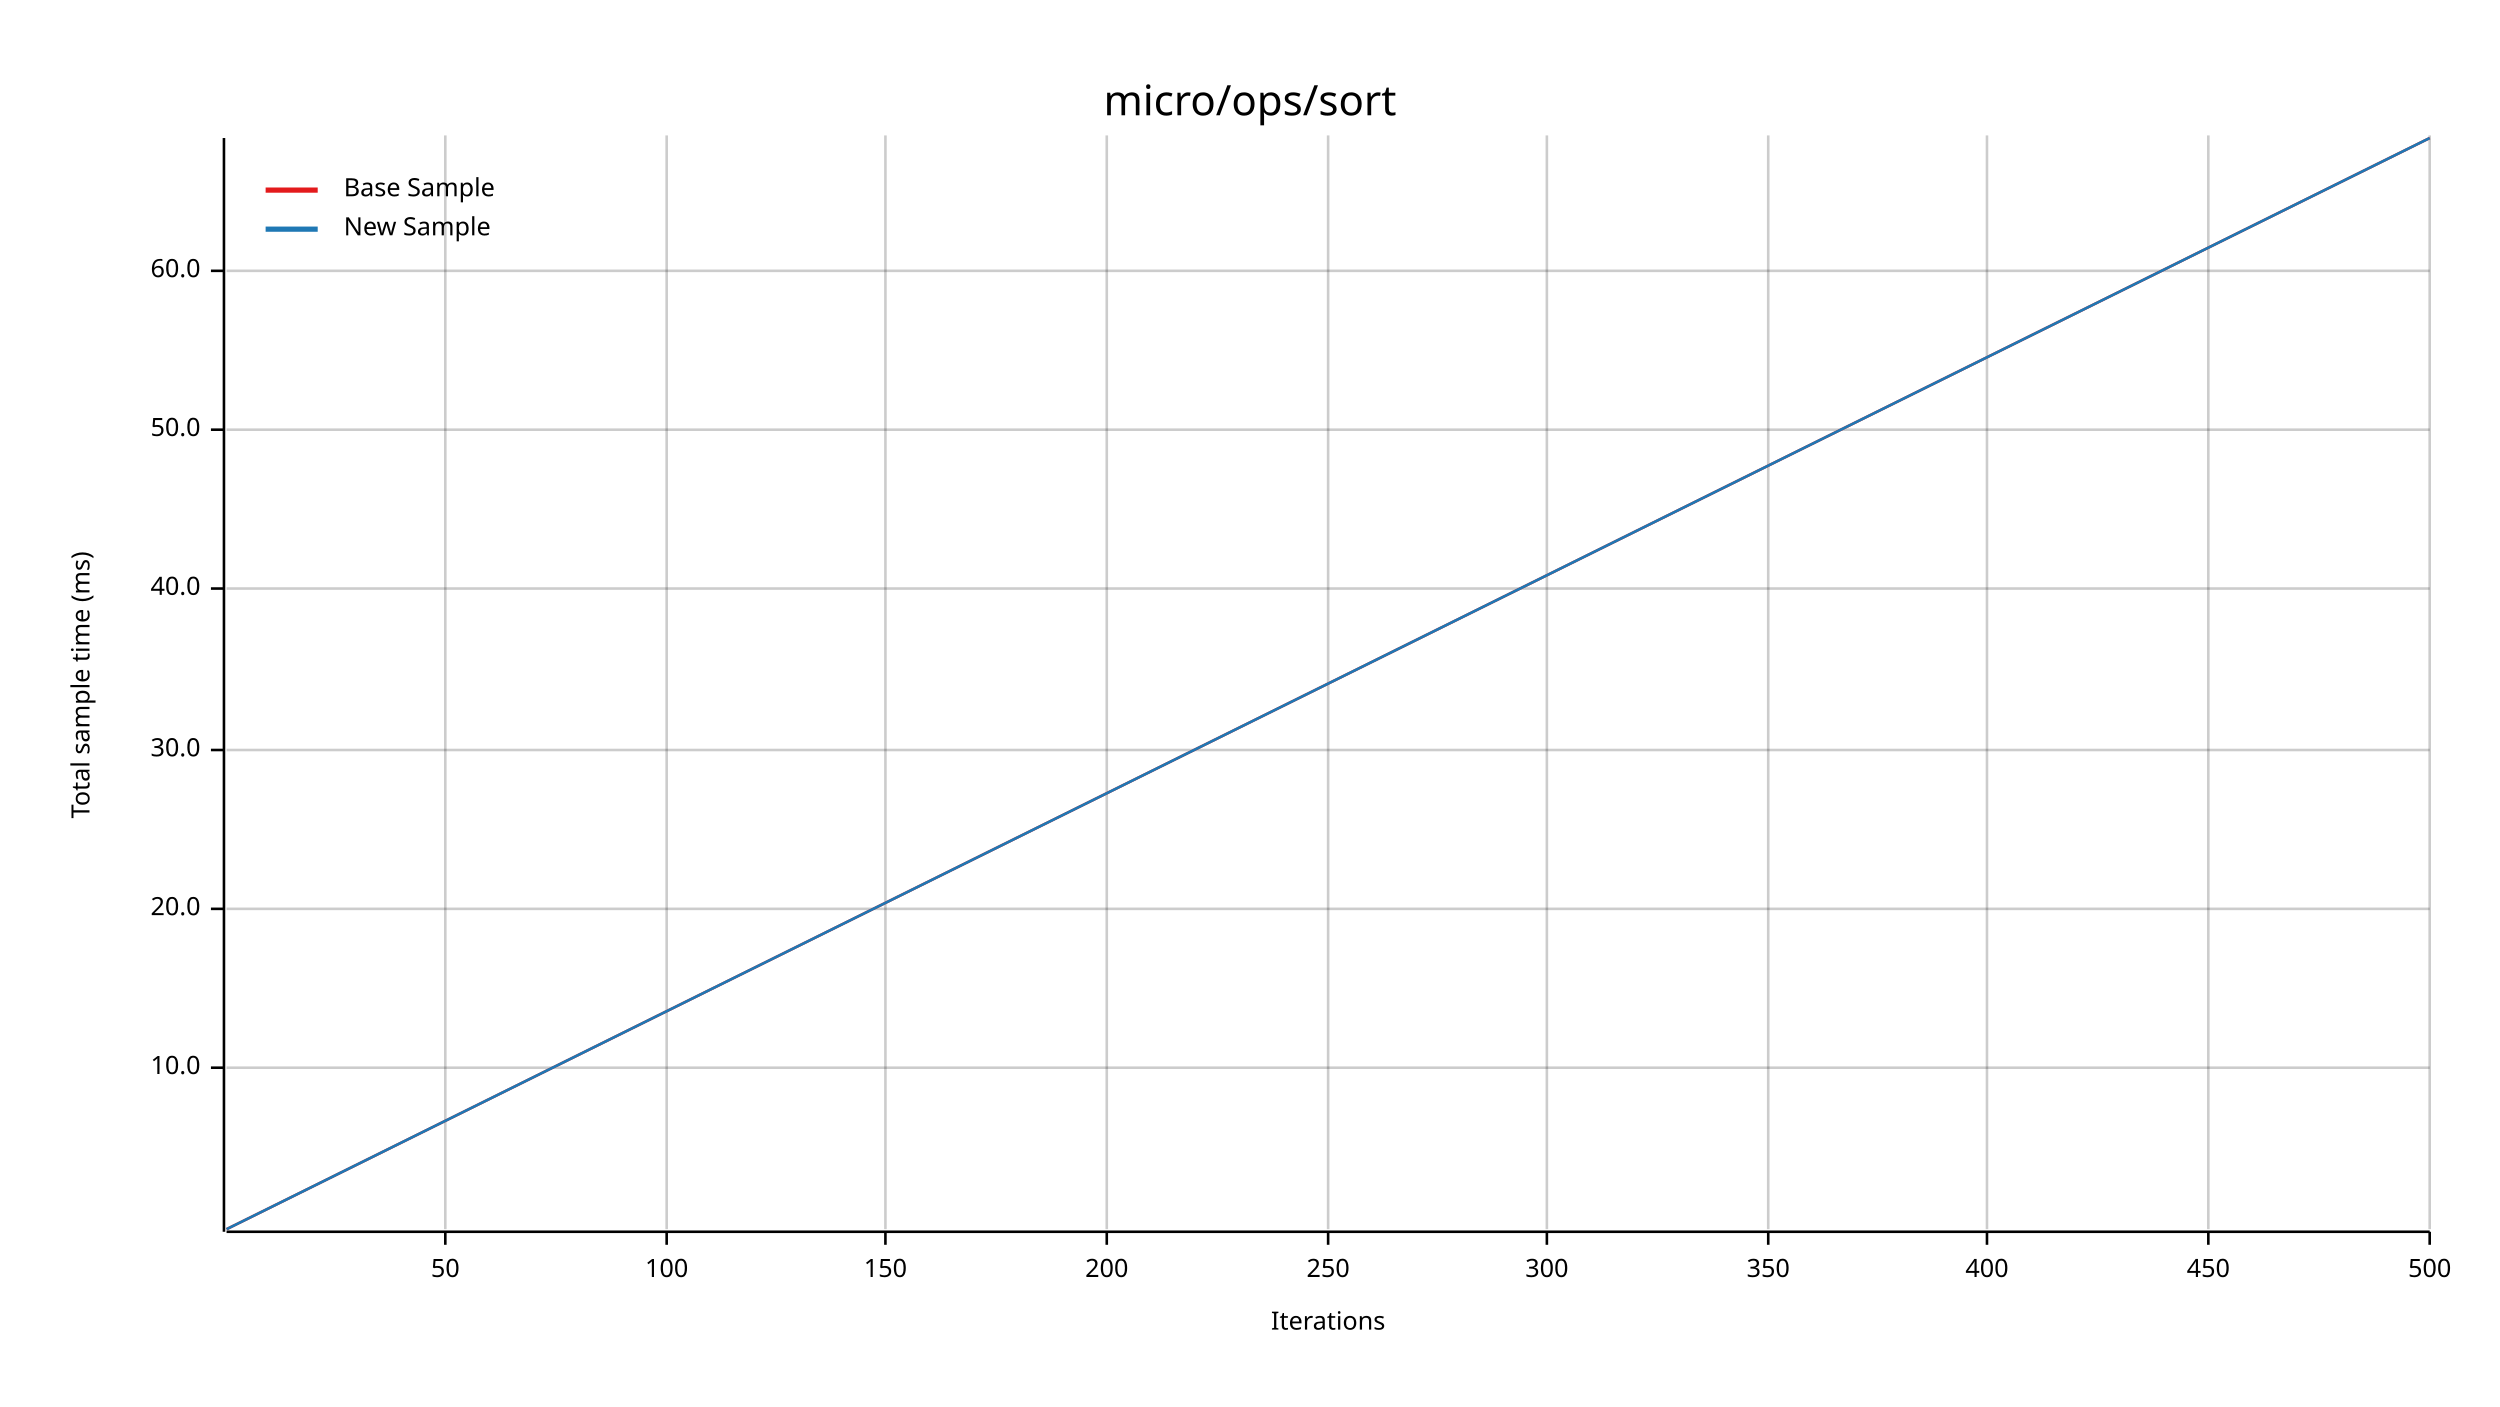
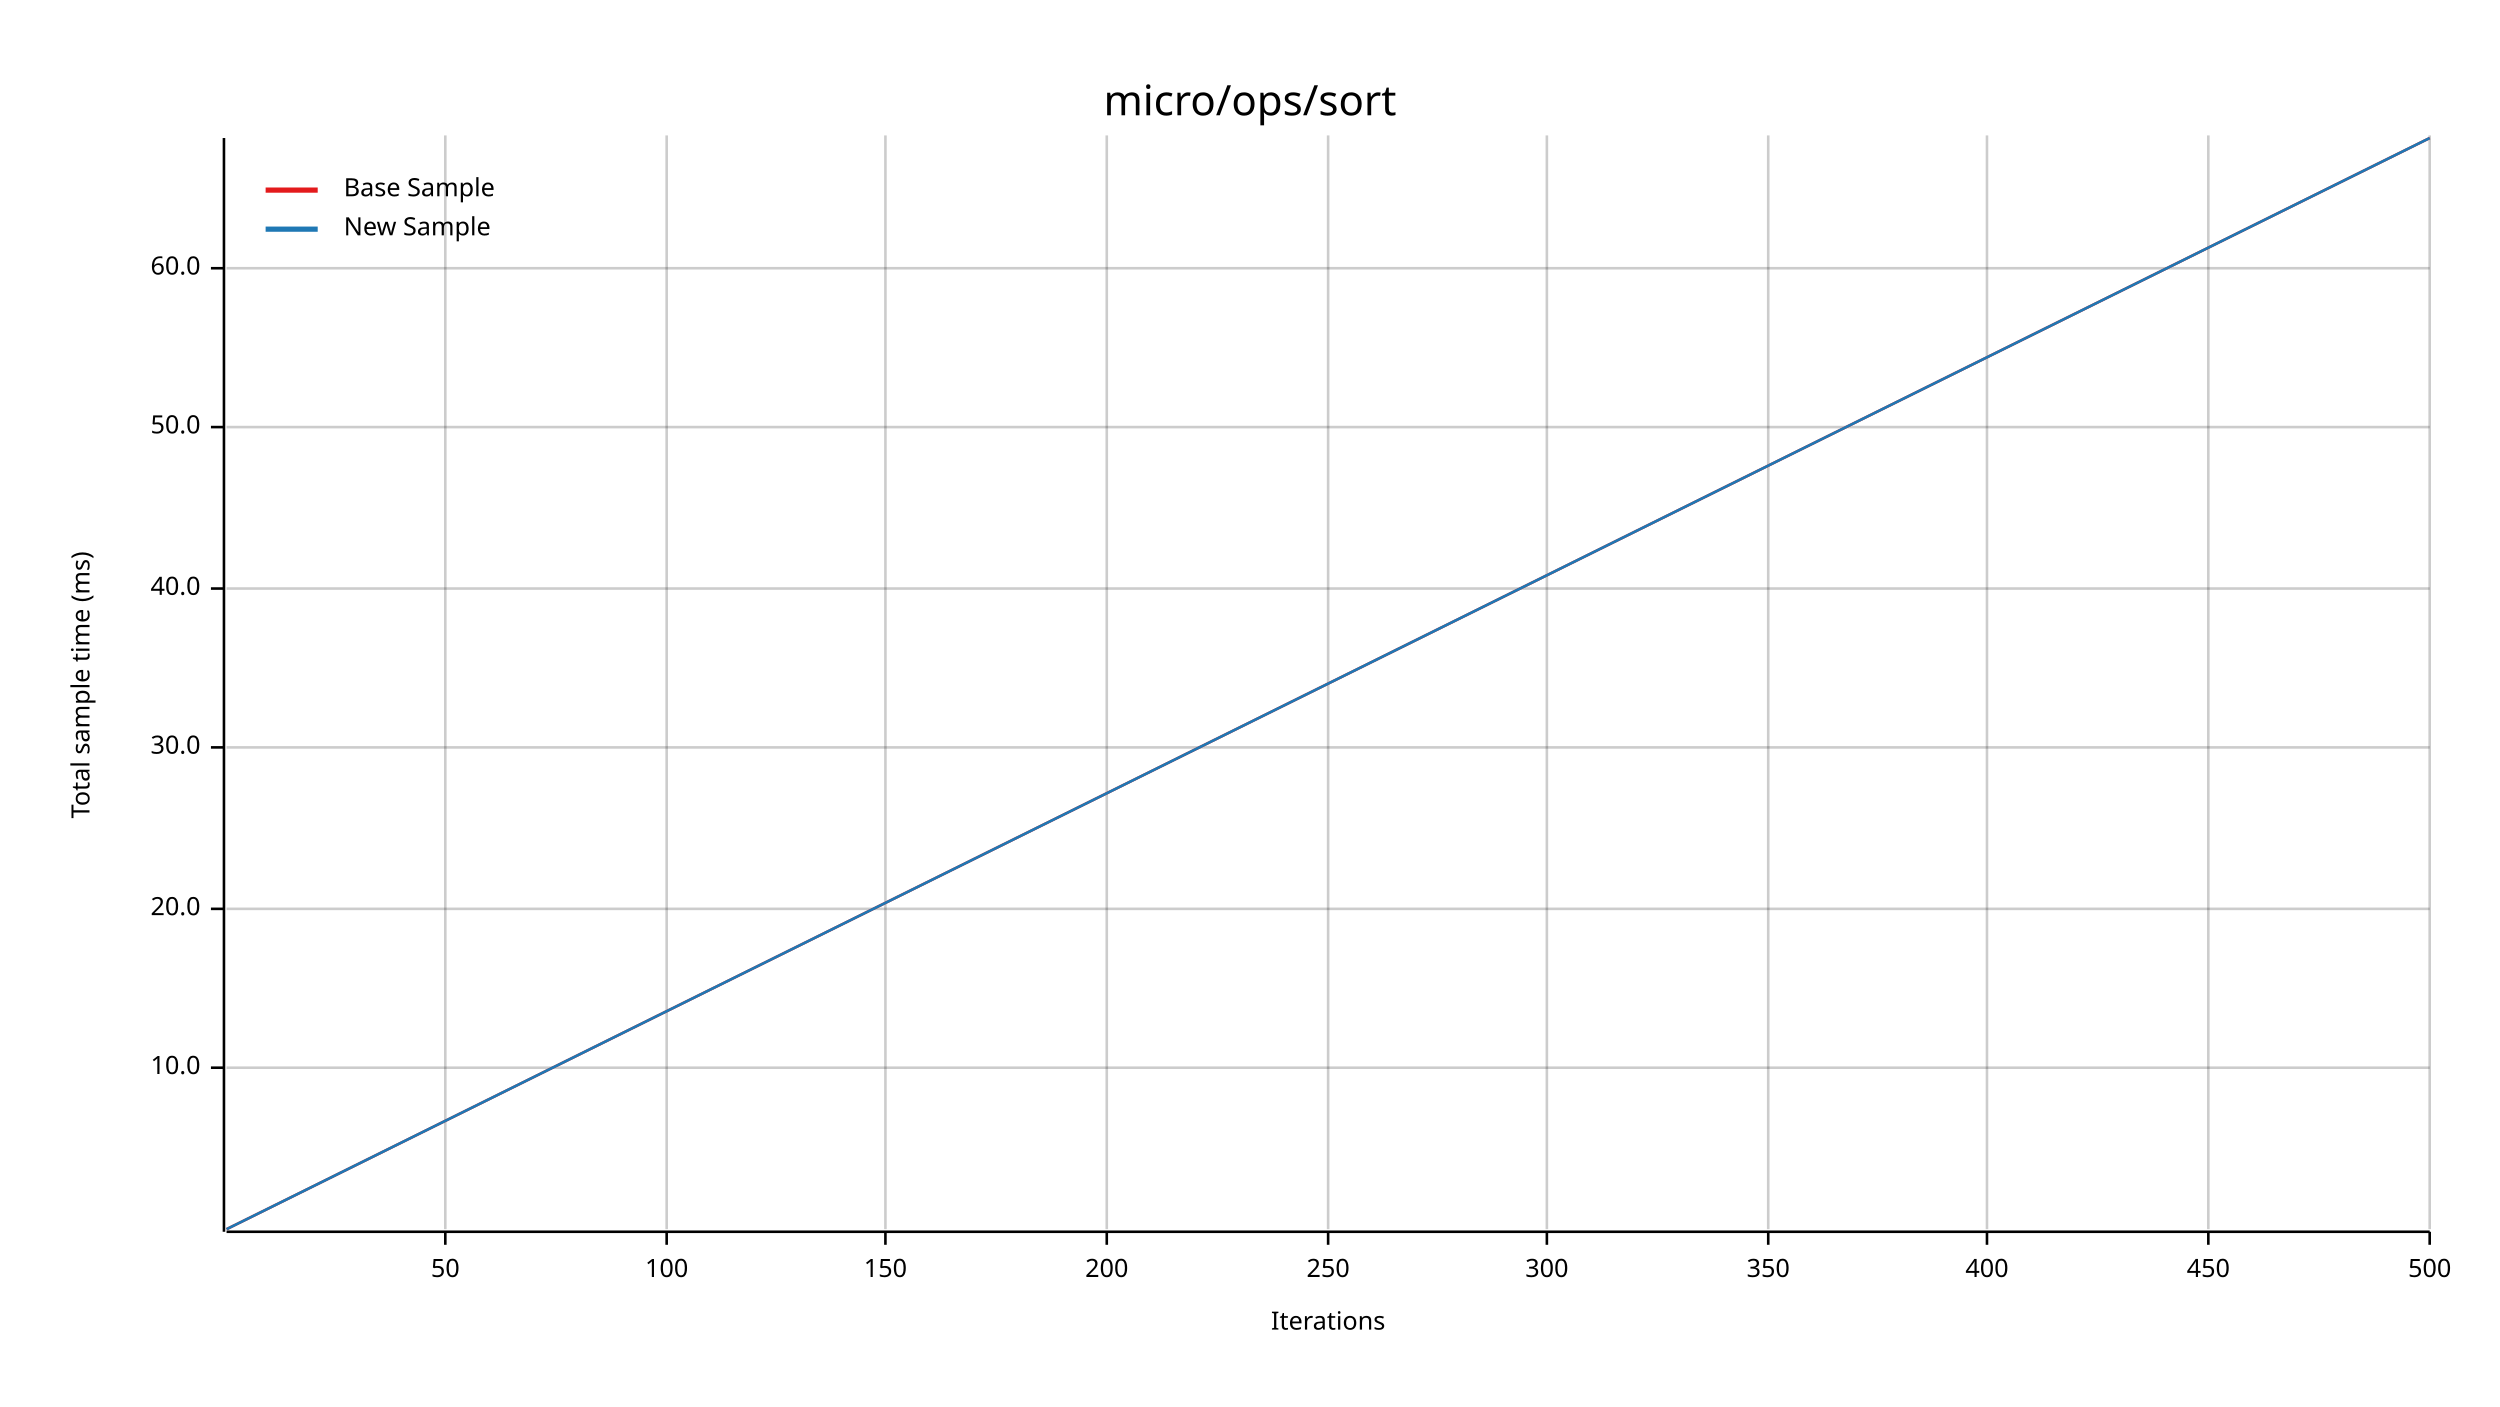
<svg xmlns="http://www.w3.org/2000/svg" width="960" height="540" viewBox="0 0 960 540">
  <text x="480" y="32" dy="0.76em" text-anchor="middle" font-family="sans-serif" font-size="16.129" opacity="1" fill="#000000">
micro/ops/sort
</text>
  <text x="27" y="263" dy="0.76em" text-anchor="middle" font-family="sans-serif" font-size="9.677" opacity="1" fill="#000000" transform="rotate(270, 27, 263)">
Total sample time (ms)
</text>
  <text x="510" y="513" dy="-0.5ex" text-anchor="middle" font-family="sans-serif" font-size="9.677" opacity="1" fill="#000000">
Iterations
</text>
  <line opacity="0.2" stroke="#000000" stroke-width="1" x1="171" y1="472" x2="171" y2="52" />
  <line opacity="0.2" stroke="#000000" stroke-width="1" x1="256" y1="472" x2="256" y2="52" />
  <line opacity="0.2" stroke="#000000" stroke-width="1" x1="340" y1="472" x2="340" y2="52" />
  <line opacity="0.2" stroke="#000000" stroke-width="1" x1="425" y1="472" x2="425" y2="52" />
  <line opacity="0.2" stroke="#000000" stroke-width="1" x1="510" y1="472" x2="510" y2="52" />
  <line opacity="0.2" stroke="#000000" stroke-width="1" x1="594" y1="472" x2="594" y2="52" />
  <line opacity="0.2" stroke="#000000" stroke-width="1" x1="679" y1="472" x2="679" y2="52" />
  <line opacity="0.2" stroke="#000000" stroke-width="1" x1="763" y1="472" x2="763" y2="52" />
  <line opacity="0.2" stroke="#000000" stroke-width="1" x1="848" y1="472" x2="848" y2="52" />
  <line opacity="0.2" stroke="#000000" stroke-width="1" x1="933" y1="472" x2="933" y2="52" />
  <line opacity="0.2" stroke="#000000" stroke-width="1" x1="87" y1="410" x2="933" y2="410" />
  <line opacity="0.2" stroke="#000000" stroke-width="1" x1="87" y1="349" x2="933" y2="349" />
-   <line opacity="0.2" stroke="#000000" stroke-width="1" x1="87" y1="288" x2="933" y2="288" />
+   <line opacity="0.2" stroke="#000000" stroke-width="1" x1="87" y1="287" x2="933" y2="287" />
  <line opacity="0.2" stroke="#000000" stroke-width="1" x1="87" y1="226" x2="933" y2="226" />
-   <line opacity="0.2" stroke="#000000" stroke-width="1" x1="87" y1="165" x2="933" y2="165" />
-   <line opacity="0.2" stroke="#000000" stroke-width="1" x1="87" y1="104" x2="933" y2="104" />
+   <line opacity="0.2" stroke="#000000" stroke-width="1" x1="87" y1="164" x2="933" y2="164" />
+   <line opacity="0.2" stroke="#000000" stroke-width="1" x1="87" y1="103" x2="933" y2="103" />
  <polyline fill="none" opacity="1" stroke="#000000" stroke-width="1" points="86,53 86,473 " />
  <text x="77" y="410" dy="0.5ex" text-anchor="end" font-family="sans-serif" font-size="9.677" opacity="1" fill="#000000">
10.0
</text>
  <polyline fill="none" opacity="1" stroke="#000000" stroke-width="1" points="81,410 86,410 " />
  <text x="77" y="349" dy="0.5ex" text-anchor="end" font-family="sans-serif" font-size="9.677" opacity="1" fill="#000000">
20.0
</text>
  <polyline fill="none" opacity="1" stroke="#000000" stroke-width="1" points="81,349 86,349 " />
-   <text x="77" y="288" dy="0.5ex" text-anchor="end" font-family="sans-serif" font-size="9.677" opacity="1" fill="#000000">
+   <text x="77" y="287" dy="0.5ex" text-anchor="end" font-family="sans-serif" font-size="9.677" opacity="1" fill="#000000">
30.0
</text>
-   <polyline fill="none" opacity="1" stroke="#000000" stroke-width="1" points="81,288 86,288 " />
+   <polyline fill="none" opacity="1" stroke="#000000" stroke-width="1" points="81,287 86,287 " />
  <text x="77" y="226" dy="0.5ex" text-anchor="end" font-family="sans-serif" font-size="9.677" opacity="1" fill="#000000">
40.0
</text>
  <polyline fill="none" opacity="1" stroke="#000000" stroke-width="1" points="81,226 86,226 " />
-   <text x="77" y="165" dy="0.5ex" text-anchor="end" font-family="sans-serif" font-size="9.677" opacity="1" fill="#000000">
+   <text x="77" y="164" dy="0.5ex" text-anchor="end" font-family="sans-serif" font-size="9.677" opacity="1" fill="#000000">
50.0
</text>
-   <polyline fill="none" opacity="1" stroke="#000000" stroke-width="1" points="81,165 86,165 " />
-   <text x="77" y="104" dy="0.5ex" text-anchor="end" font-family="sans-serif" font-size="9.677" opacity="1" fill="#000000">
+   <polyline fill="none" opacity="1" stroke="#000000" stroke-width="1" points="81,164 86,164 " />
+   <text x="77" y="103" dy="0.5ex" text-anchor="end" font-family="sans-serif" font-size="9.677" opacity="1" fill="#000000">
60.0
</text>
-   <polyline fill="none" opacity="1" stroke="#000000" stroke-width="1" points="81,104 86,104 " />
+   <polyline fill="none" opacity="1" stroke="#000000" stroke-width="1" points="81,103 86,103 " />
  <polyline fill="none" opacity="1" stroke="#000000" stroke-width="1" points="87,473 933,473 " />
  <text x="171" y="483" dy="0.76em" text-anchor="middle" font-family="sans-serif" font-size="9.677" opacity="1" fill="#000000">
50
</text>
  <polyline fill="none" opacity="1" stroke="#000000" stroke-width="1" points="171,473 171,478 " />
  <text x="256" y="483" dy="0.76em" text-anchor="middle" font-family="sans-serif" font-size="9.677" opacity="1" fill="#000000">
100
</text>
  <polyline fill="none" opacity="1" stroke="#000000" stroke-width="1" points="256,473 256,478 " />
  <text x="340" y="483" dy="0.76em" text-anchor="middle" font-family="sans-serif" font-size="9.677" opacity="1" fill="#000000">
150
</text>
  <polyline fill="none" opacity="1" stroke="#000000" stroke-width="1" points="340,473 340,478 " />
  <text x="425" y="483" dy="0.76em" text-anchor="middle" font-family="sans-serif" font-size="9.677" opacity="1" fill="#000000">
200
</text>
  <polyline fill="none" opacity="1" stroke="#000000" stroke-width="1" points="425,473 425,478 " />
  <text x="510" y="483" dy="0.76em" text-anchor="middle" font-family="sans-serif" font-size="9.677" opacity="1" fill="#000000">
250
</text>
  <polyline fill="none" opacity="1" stroke="#000000" stroke-width="1" points="510,473 510,478 " />
  <text x="594" y="483" dy="0.76em" text-anchor="middle" font-family="sans-serif" font-size="9.677" opacity="1" fill="#000000">
300
</text>
  <polyline fill="none" opacity="1" stroke="#000000" stroke-width="1" points="594,473 594,478 " />
  <text x="679" y="483" dy="0.76em" text-anchor="middle" font-family="sans-serif" font-size="9.677" opacity="1" fill="#000000">
350
</text>
  <polyline fill="none" opacity="1" stroke="#000000" stroke-width="1" points="679,473 679,478 " />
  <text x="763" y="483" dy="0.76em" text-anchor="middle" font-family="sans-serif" font-size="9.677" opacity="1" fill="#000000">
400
</text>
  <polyline fill="none" opacity="1" stroke="#000000" stroke-width="1" points="763,473 763,478 " />
  <text x="848" y="483" dy="0.76em" text-anchor="middle" font-family="sans-serif" font-size="9.677" opacity="1" fill="#000000">
450
</text>
  <polyline fill="none" opacity="1" stroke="#000000" stroke-width="1" points="848,473 848,478 " />
  <text x="933" y="483" dy="0.76em" text-anchor="middle" font-family="sans-serif" font-size="9.677" opacity="1" fill="#000000">
500
</text>
  <polyline fill="none" opacity="1" stroke="#000000" stroke-width="1" points="933,473 933,478 " />
  <polyline fill="none" opacity="1" stroke="#E31A1C" stroke-width="1" points="87,472 933,53 " />
  <polygon opacity="0.25" fill="#E31A1C" points="87,472 933,53 933,53 " />
  <polyline fill="none" opacity="1" stroke="#1F78B4" stroke-width="1" points="87,472 933,53 " />
  <polygon opacity="0.25" fill="#1F78B4" points="87,472 933,53 933,53 " />
  <text x="132" y="68" dy="0.76em" text-anchor="start" font-family="sans-serif" font-size="9.677" opacity="1" fill="#000000">
Base Sample
</text>
  <text x="132" y="83" dy="0.76em" text-anchor="start" font-family="sans-serif" font-size="9.677" opacity="1" fill="#000000">
New Sample
</text>
  <polyline fill="none" opacity="1" stroke="#E31A1C" stroke-width="2" points="102,73 122,73 " />
  <polyline fill="none" opacity="1" stroke="#1F78B4" stroke-width="2" points="102,88 122,88 " />
</svg>
